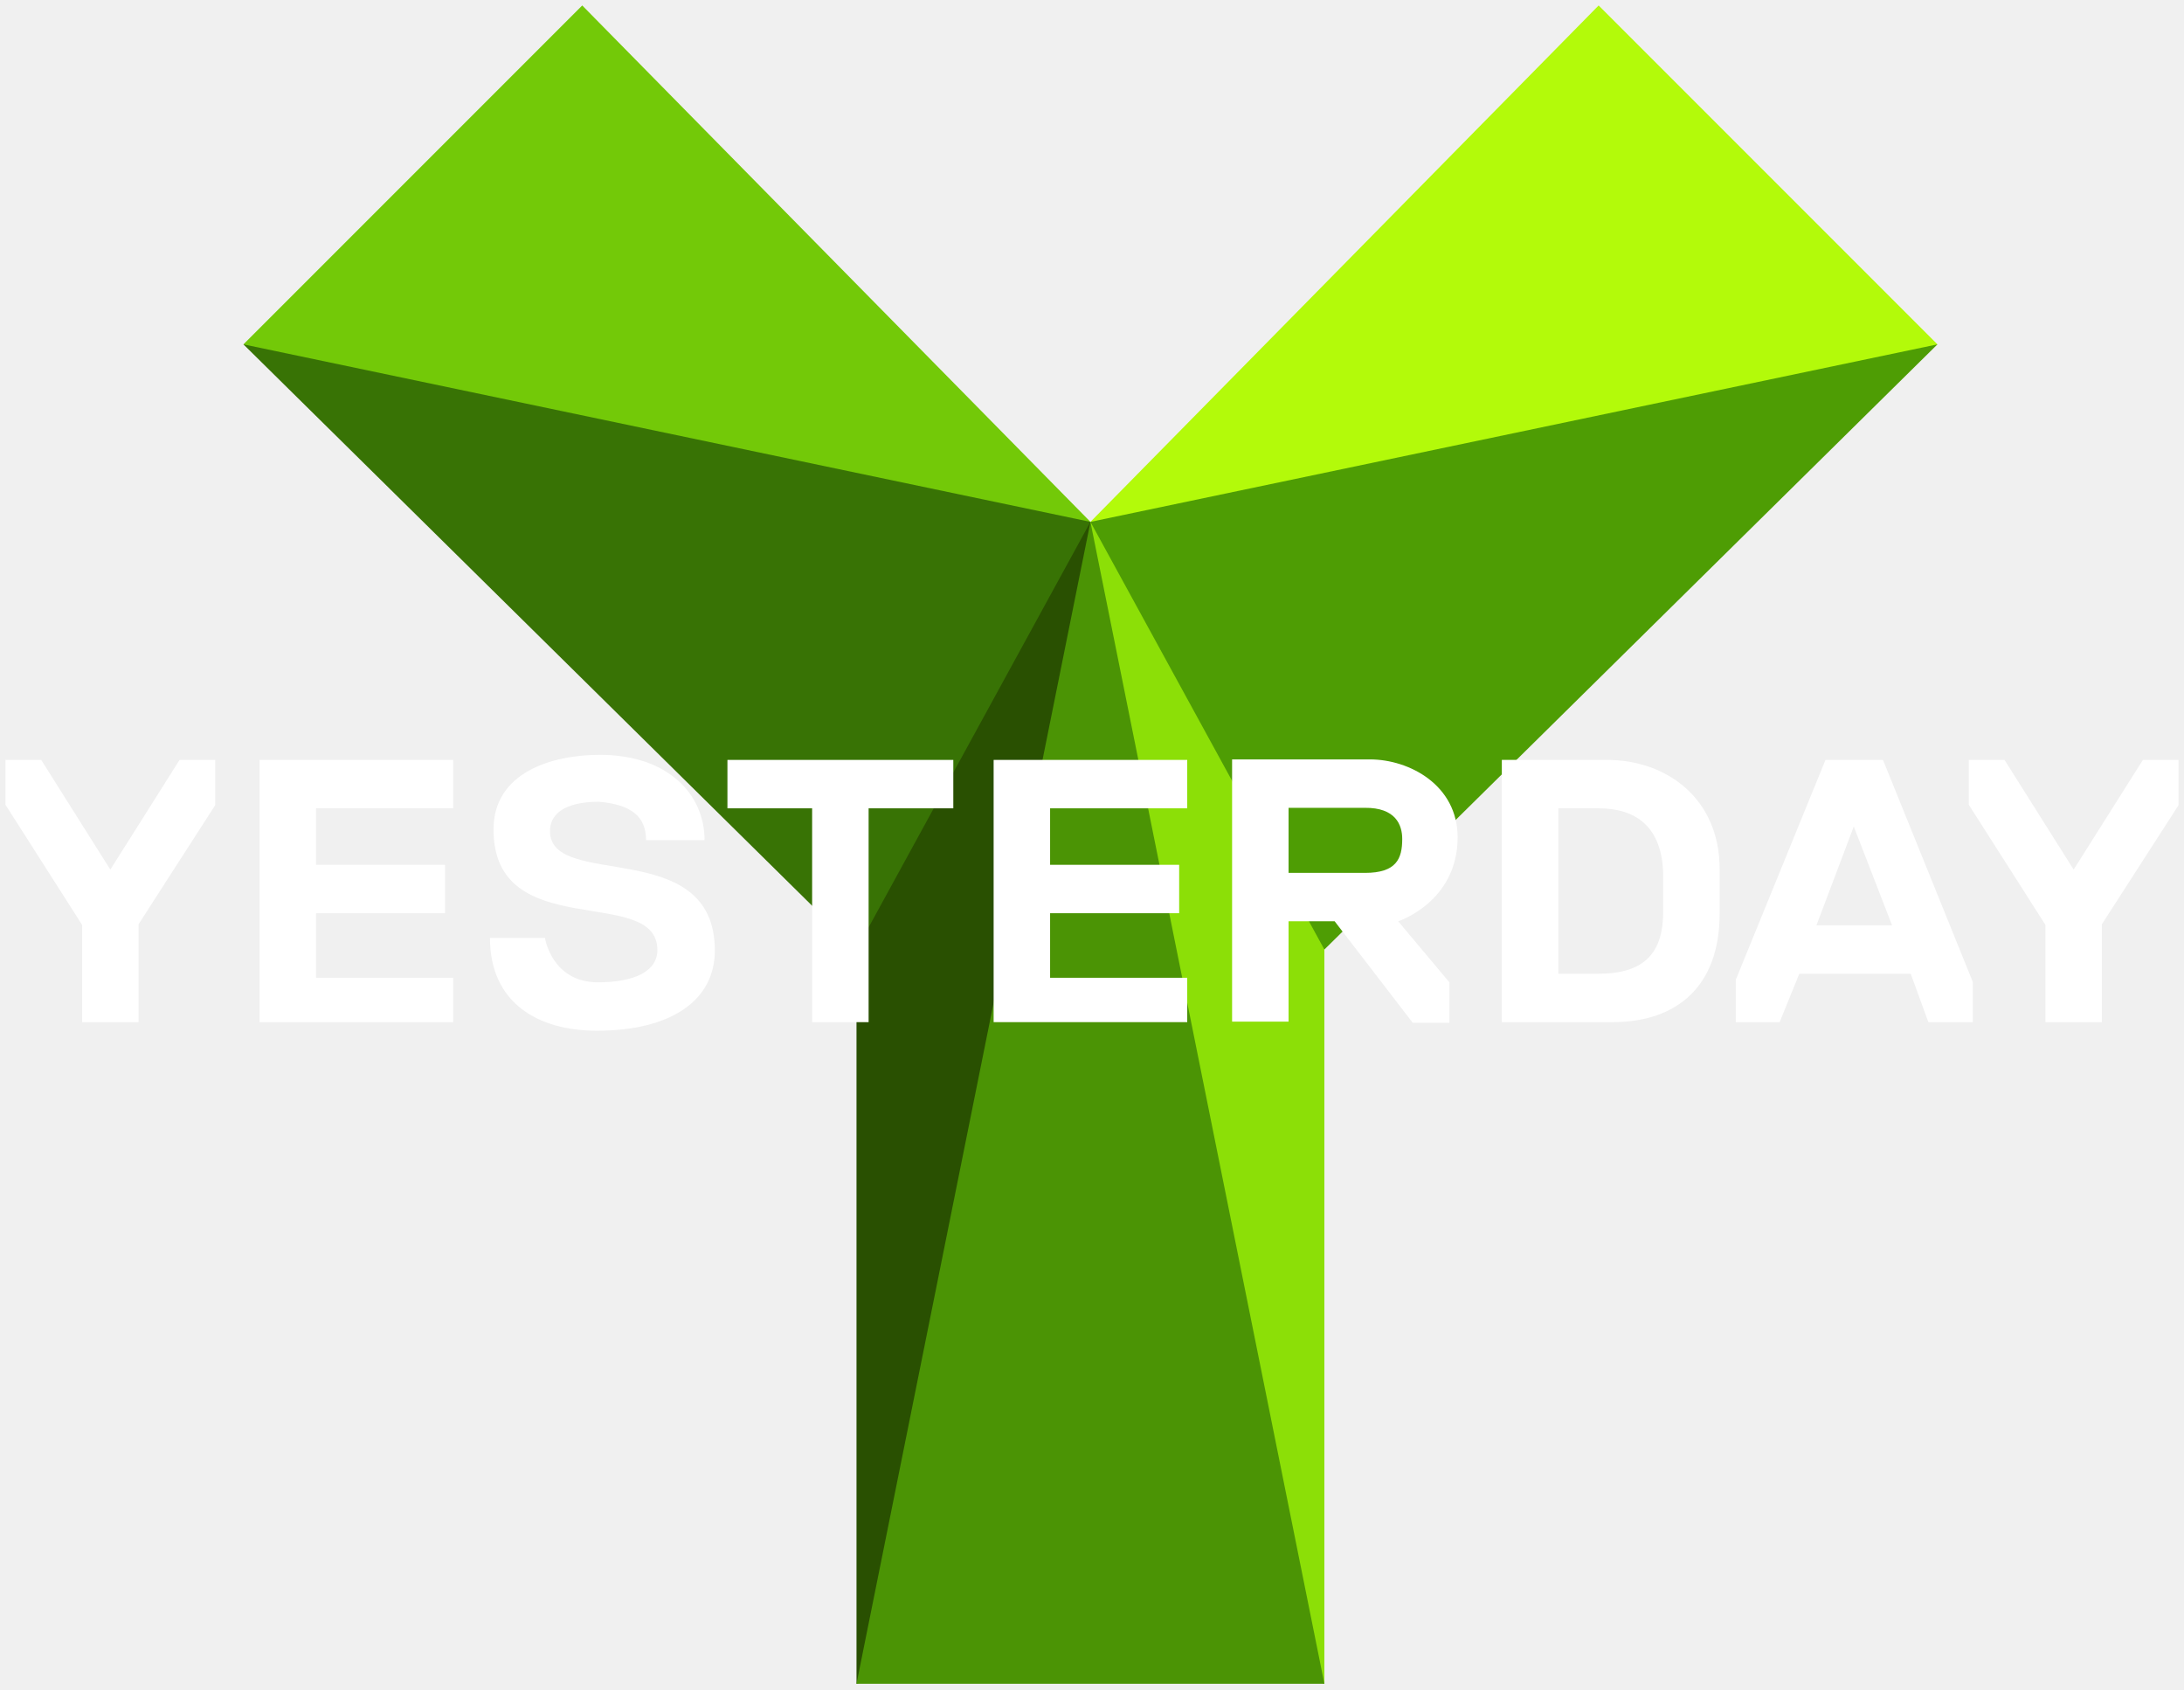
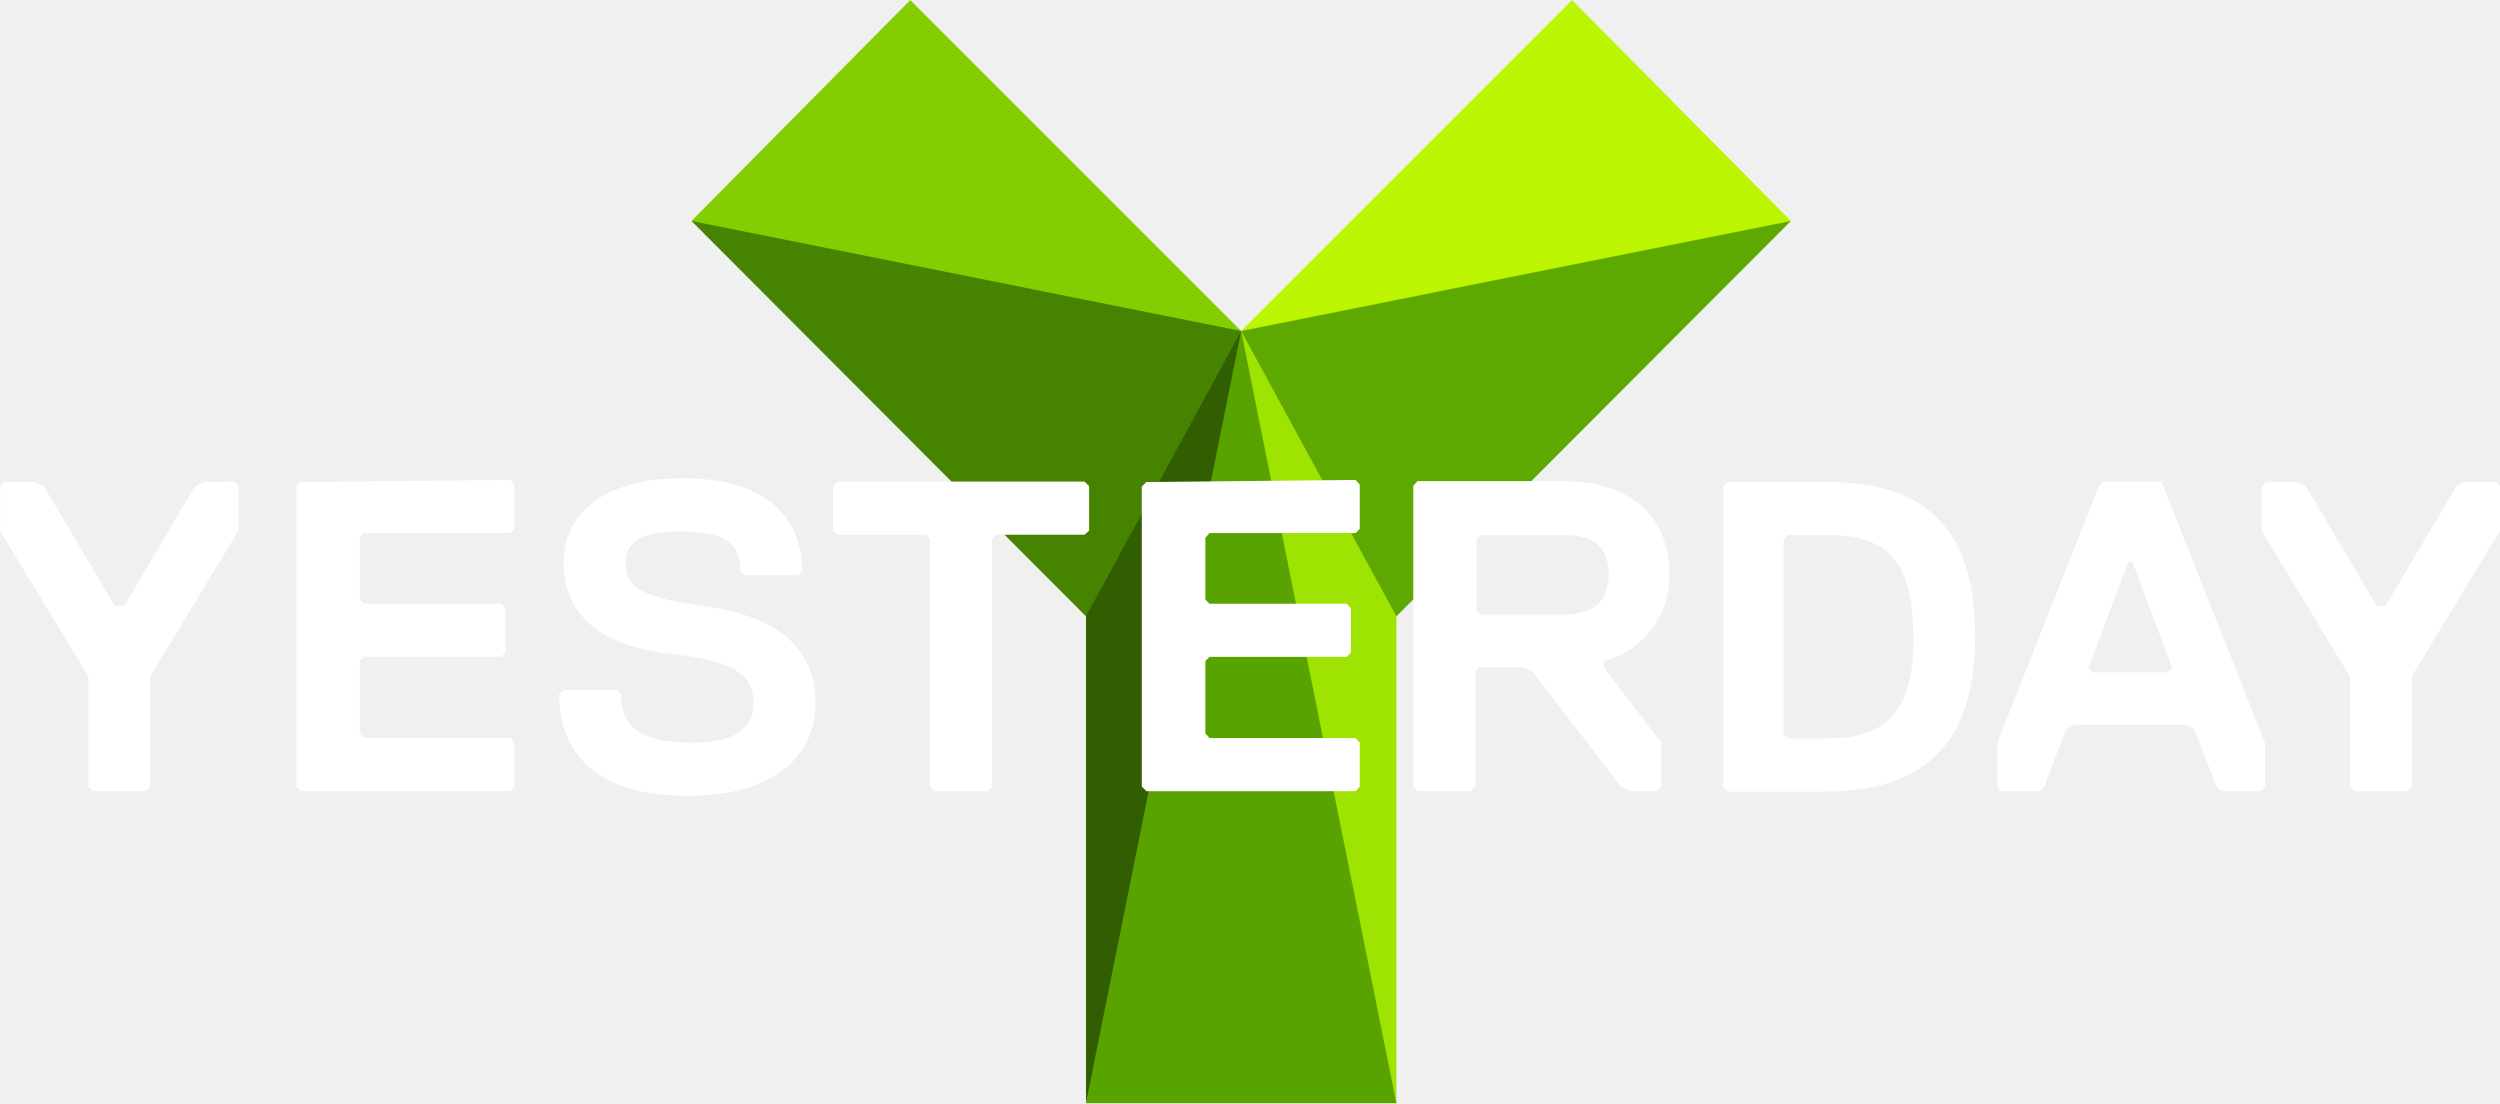
- <svg xmlns="http://www.w3.org/2000/svg" enable-background="new 0 0 200 154.652" version="1.1" viewBox="0 0 200 154.65" xml:space="preserve">
-   <path d="m22.292 31.526 31.026-31.026 46.539 47.278h-54.665l-22.9-16.252z" fill="#73c908" />
-   <path d="m99.857 47.778 46.539-47.278 31.025 31.026-28.81 16.252h-48.754z" fill="#b3fa0a" />
-   <path d="m78.434 86.93-56.142-55.404 77.565 16.252v39.152h-21.423z" fill="#387305" />
-   <path d="m99.857 86.93v-39.152l77.565-16.252-56.142 55.404h-21.423z" fill="#4e9d04" />
-   <path d="m78.434 154.15v-67.223l21.423-39.152v99.726l-21.423 6.648z" fill="#295001" />
-   <path d="m121.28 154.15-21.423-6.648v-99.726l21.423 39.152v67.223" fill="#8cdf07" />
-   <path d="m78.434 154.15h42.845v-67.223l56.142-55.404-31.025-31.026-46.539 47.278-46.539-47.278-31.026 31.026 56.142 55.404v67.223z" fill="none" />
-   <path d="m78.434 154.15 21.423-106.37 21.423 106.37h-42.845z" fill="#4b9405" />
-   <path d="m7.518 93.578v-8.906l-7.018-10.999v-4.103h3.272l6.331 10.041 6.341-10.041h3.262v4.144l-7.018 10.901v8.963h-5.17z" fill="#fff" />
-   <path d="m187.31 93.578v-8.906l-7.018-10.999v-4.103h3.272l6.331 10.041 6.342-10.041h3.261v4.144l-7.018 10.901v8.963h-5.171z" fill="#fff" />
-   <path d="m23.769 93.578v-24.008h17.729v4.432h-12.558v5.171h11.819v4.432h-11.819v5.91h12.558v4.062h-17.729z" fill="#fff" />
-   <path d="m90.992 93.578v-24.008h17.729v4.432h-12.558v5.171h11.819v4.432h-11.819v5.91h12.558v4.062h-17.729z" fill="#fff" />
-   <path d="m74.371 93.578v-19.576h-7.756v-4.432h20.684v4.432h-7.756v19.576h-5.171z" fill="#fff" />
-   <path d="m124.97 73.956h-6.969v5.956h6.998c2.881 0 3.41-1.299 3.41-3.103 7.4e-4 -1.277-0.592-2.885-3.439-2.853zm-2.75 10.387h-4.219v9.187h-5.172v-24.007h12.614c3.624 0 8.039 2.359 8.039 7.136 0 5.916-5.441 7.684-5.441 7.684l4.689 5.593v3.697h-3.36l-7.15-9.291z" fill="#fff" />
-   <path d="m137.53 69.57v24.008h10.134c5.933 0 9.811-3.315 9.811-9.927v-4.109c0-6.374-4.781-9.973-10.342-9.973h-9.603zm29.641 0-8.217 20.129v3.879h4.016l1.801-4.432h10.203l1.616 4.432h4.064v-3.694l-8.219-20.315h-5.264zm-24.468 4.432h3.694c3.352 0 5.909 1.634 5.909 6.279v3.185c0 3.697-1.646 5.678-5.909 5.678h-3.694v-15.143zm27.055 1.662 3.509 9.049h-6.925l3.417-9.049z" fill="#fff" />
-   <path d="m49.901 85.867h-5.032c0 5.984 4.44 8.496 9.788 8.496 6.665 0 10.804-2.69 10.804-7.342 0-10.571-15.097-5.496-15.097-10.942 0-1.48 1.242-2.678 4.479-2.678 2.97 0.253 4.321 1.356 4.321 3.515h5.356c0-4.2-3.357-7.809-9.584-7.809-4.426 0-9.741 1.619-9.741 6.834 0 10.548 15.005 4.994 15.005 11.034 0 1.954-2.111 2.955-5.448 2.955-4.228 0-4.849-4.063-4.849-4.063z" fill="#fff" />
+ <svg xmlns="http://www.w3.org/2000/svg" width="800" height="353.01" enable-background="new 0 0 200 154.652" version="1.1" viewBox="0 0 800 353.01" xml:space="preserve">
+   <g transform="matrix(2.2975 0 0 2.2975 -1315.3 1049.4)" stroke-miterlimit="10" stroke-opacity=".392" stroke-width=".31">
+     <path d="m668.8-425.98 30.474-30.766 46.09 46.09c-23.88-0.828-46.402 1.883-76.564-15.325z" fill="#83ce01" stop-color="#000000" style="paint-order:stroke fill markers" />
+     <path d="m668.8-425.98 76.564 15.325c-4.901 15.552-10.236 30.668-21.618 39.739z" fill="#468301" stop-color="#000000" style="paint-order:stroke fill markers" />
+     <path d="m723.75-370.92 21.618-39.739c-2.714 40.987-12.544 73.843-21.618 107.56z" fill="#315e00" stop-color="#000000" style="paint-order:stroke fill markers" />
+     <path d="m766.98-303.1c-4.133-36.592-9.265-72.944-21.618-107.56l-21.618 107.56z" fill="#58a300" stop-color="#000000" style="paint-order:stroke fill markers" />
+     <path d="m766.98-370.92c-0.408-18.469-12.439-28.008-21.618-39.739l21.618 107.56z" fill="#9fe302" stop-color="#000000" style="paint-order:stroke fill markers" />
+     <path d="m821.93-425.98c-18.516-2.822-40.533-1.682-76.564 15.325l21.618 39.739z" fill="#5da901" stop-color="#000000" style="paint-order:stroke fill markers" />
+     <path d="m821.93-425.98-30.474-30.766-46.09 46.09z" fill="#bbf502" stop-color="#000000" style="paint-order:stroke fill markers" />
+   </g>
+   <g transform="matrix(2.2975 0 0 2.2975 -1315.5 1049.4)" fill="#fff" stroke-width="5.827">
+     <path class="cls-6" d="m686.16-358.86c0 6.817-4.953 12.936-17.83 12.936-12.877 0-17.888-6.118-17.888-14.159l0.641-0.583h7.4l0.583 0.583c0 4.312 2.447 6.759 9.847 6.759 5.827 0 8.624-1.806 8.624-5.535s-2.447-5.827-11.071-6.759-15.383-4.312-15.383-12.877c0-6.176 4.894-11.654 16.606-11.654s16.606 5.535 16.606 12.936l-0.583 0.583h-7.4l-0.641-0.583c0-3.729-1.806-5.535-8.624-5.535-5.535 0-7.342 1.806-7.342 4.312 0 3.671 2.447 4.894 11.071 6.118s15.383 4.778 15.383 13.46zm-85.188-30.766-1.282 0.641-9.789 16.606h-1.34l-9.847-16.606-1.224-0.641h-4.312l-0.583 0.641v6.176l12.295 20.277v15.325l0.641 0.641h7.342l0.641-0.641v-15.383l12.295-20.277v-6.176l-0.583-0.641zm13.518 0-0.641 0.641v41.778l0.641 0.641h29.134l0.583-0.641v-6.118l-0.583-0.641h-20.336l-0.583-0.641v-10.08l0.583-0.583h19.112l0.583-0.641v-6.118l-0.583-0.641h-19.112l-0.583-0.583v-8.624l0.583-0.641h20.336l0.583-0.583v-6.176l-0.583-0.641z" style="isolation:isolate" />
+     <path class="cls-6" d="m873.9-388.98 14.159 35.718v6.06l-0.583 0.641h-5.535l-0.641-0.641-3.088-7.983-1.224-0.641h-15.383l-1.224 0.641-3.088 7.983-0.583 0.641h-5.535l-0.408-0.641v-6.118l14.159-35.718 0.583-0.641h8.041zm1.224 25.23-5.535-14.742h-0.583l-5.535 14.742 0.583 0.641h10.488zm45.1-25.871h-4.312l-1.224 0.641-9.847 16.606h-1.224l-9.847-16.606-1.224-0.641h-4.312l-0.641 0.641v6.176l12.294 20.277v15.325l0.641 0.641h7.342l0.641-0.641v-15.383l12.295-20.277v-6.176zm-72.544 21.559c0 13.518-5.827 21.559-20.918 21.559h-13.518l-0.641-0.641v-41.836l0.641-0.641h13.518c15.383-0.117 20.918 7.925 20.918 21.443zm-8.624 0c0-9.847-3.088-14.159-11.654-14.159h-5.769l-0.641 0.641v27.036l0.641 0.641h5.827c8.507-0.117 11.654-4.428 11.654-14.276z" style="isolation:isolate" />
+     <path class="cls-6" d="m770.01-389.74-0.584 0.641v41.895l0.584 0.643h7.398l0.643-0.643v-16.023l0.582-0.582h6.176l1.225 0.582 12.295 16.023 1.34 0.643h3.728l0.582-0.643v-6.117l-7.982-10.43v-0.934c5.48-1.434 9.247-6.457 9.09-12.119 0-8.624-6.119-12.936-14.742-12.936zm8.797 7.518h11.654c3.654 0 6.15 1.214 6.174 5.477-0.024 4.262-2.52 5.478-6.174 5.594h-11.654l-0.582-0.582v-9.848z" style="isolation:isolate" />
+     <path class="cls-6" d="m689.25-389.68-0.641 0.641v6.176l0.641 0.584h12.295l0.582 0.641v34.436l0.641 0.641h7.342l0.643-0.641v-34.436l0.582-0.641h12.295l0.641-0.584v-6.176l-0.641-0.641z" style="isolation:isolate" />
+     <path class="cls-6" d="m732.25-389.62-0.641 0.641v41.778l0.641 0.641h29.134l0.583-0.641v-6.118l-0.583-0.641h-20.336l-0.583-0.641v-10.08l0.583-0.583h19.112l0.583-0.641v-6.118l-0.583-0.641h-19.112l-0.583-0.583v-8.624l0.583-0.641h20.336l0.583-0.583v-6.176l-0.583-0.641z" style="isolation:isolate" />
+   </g>
</svg>
